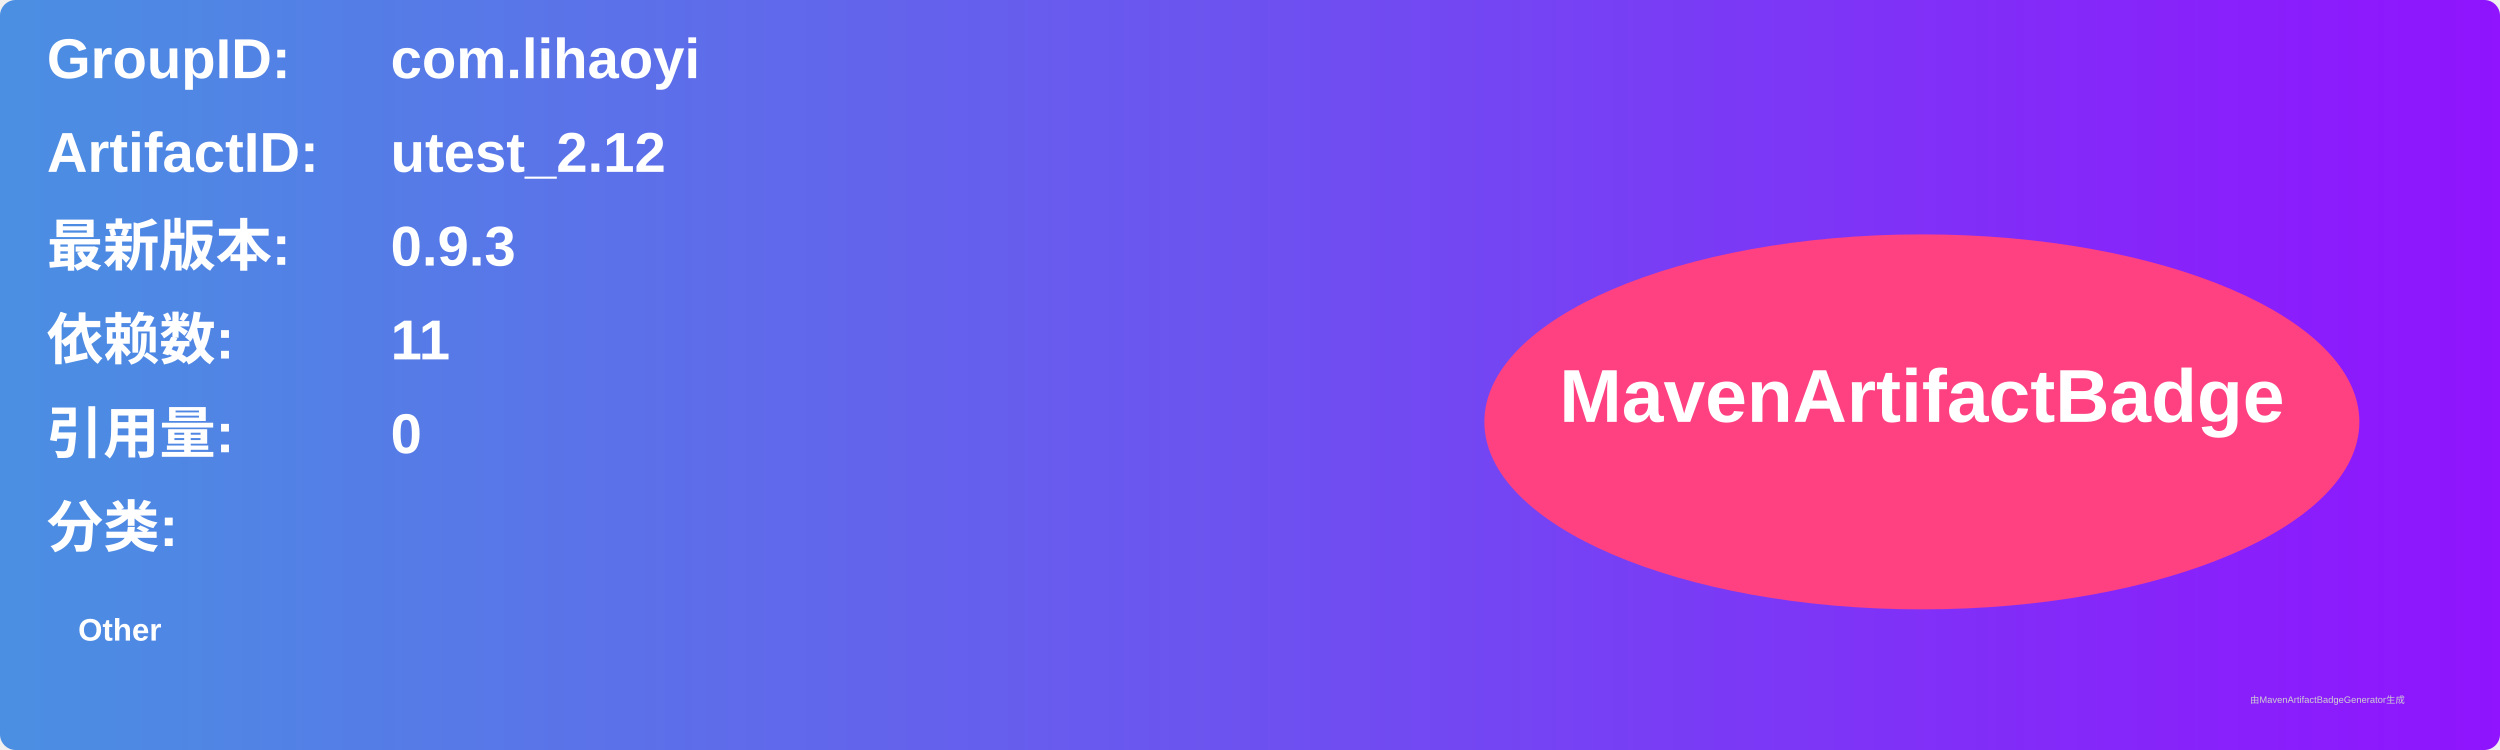
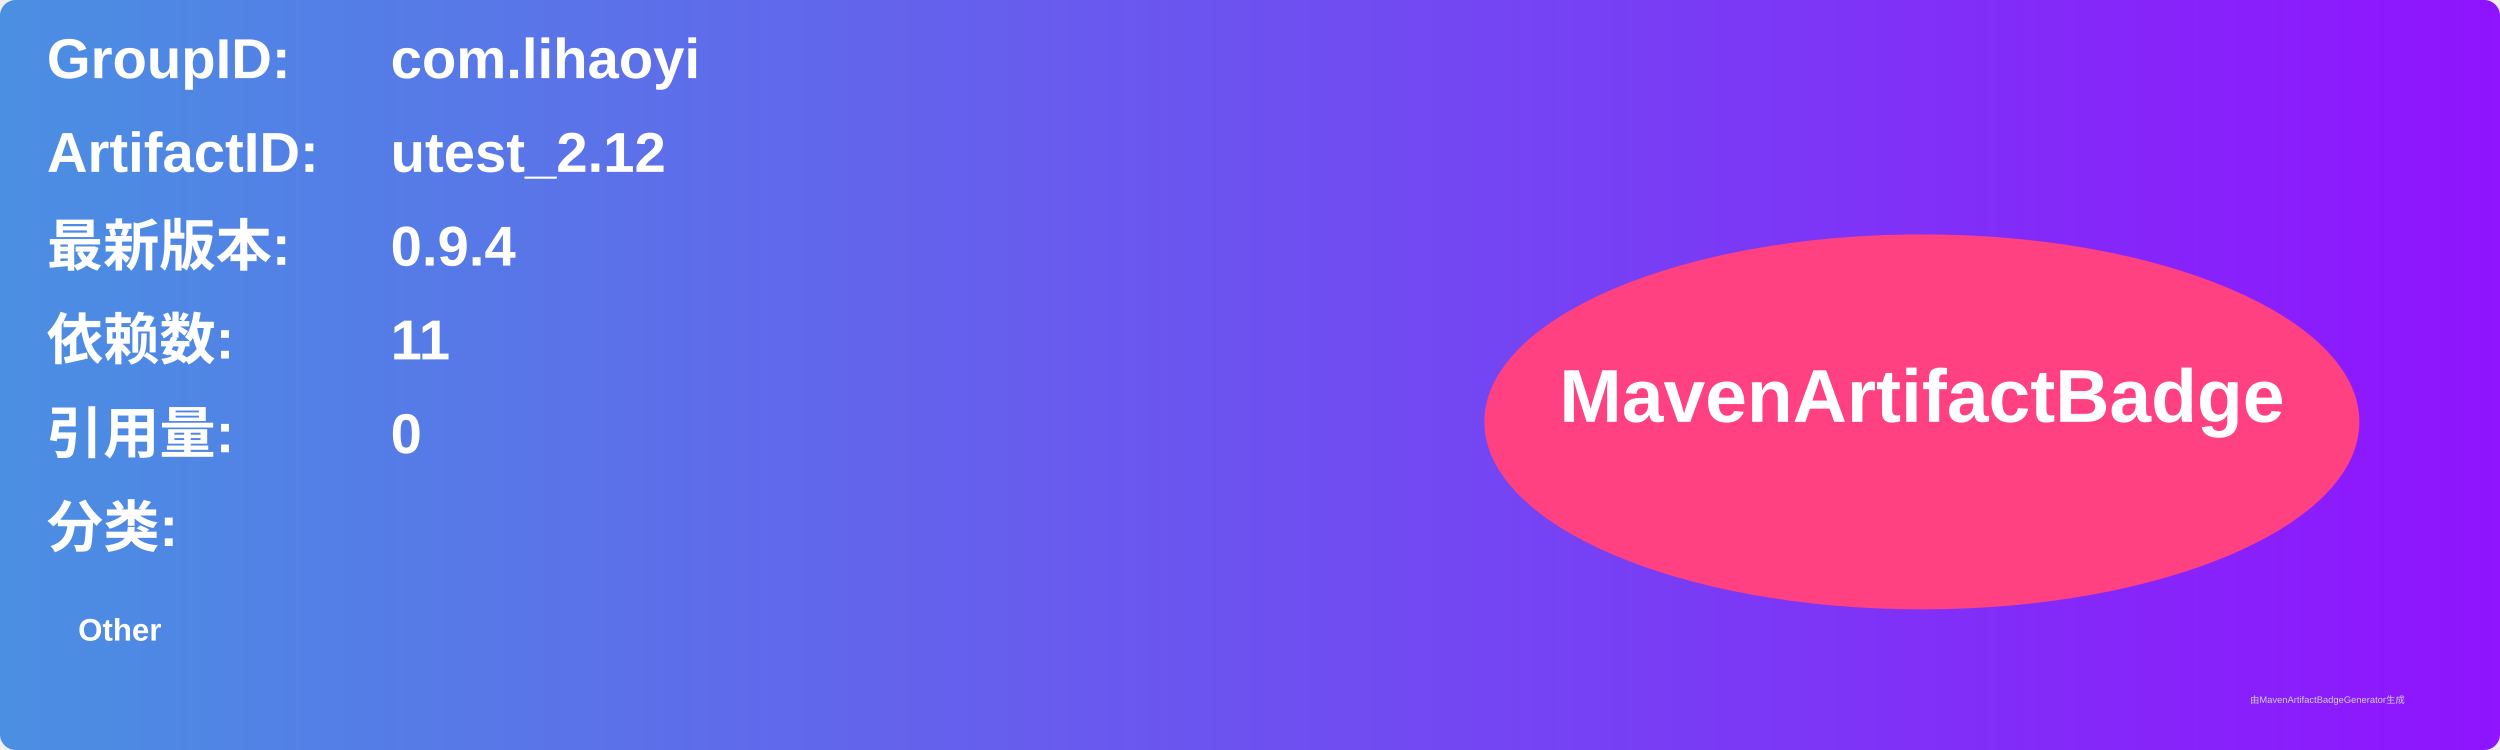
<svg xmlns="http://www.w3.org/2000/svg" width="800" height="240" viewBox="0 0 800 240">
  <linearGradient id="grad" x1="0%" y1="0%" x2="100%" y2="0%">
    <stop offset="0%" stop-color="#4a90e2" />
    <stop offset="100%" stop-color="#9013fe" />
  </linearGradient>
  <rect width="100%" height="100%" rx="5" ry="5" fill="url(#grad)" />
  <g transform="translate(15, 15)">
    <text x="0" y="10" font-family="Arial" font-size="18" fill="white" font-weight="bold" width="260">GroupID:</text>
    <text x="110" y="10" font-family="Arial" font-size="18" fill="white" font-weight="bold" width="460">com.lihaoyi</text>
    <text x="0" y="40" font-family="Arial" font-size="18" fill="white" font-weight="bold" width="260">ArtifactID:</text>
    <text x="110" y="40" font-family="Arial" font-size="18" fill="white" font-weight="bold" width="460">utest_2.12</text>
    <text x="0" y="70" font-family="Arial" font-size="18" fill="white" font-weight="bold">最新版本:</text>
    <text x="110" y="70" font-family="Arial" font-size="18" fill="white" font-weight="bold">
-       <tspan font-weight="bold">0.9.3</tspan>
+       <tspan font-weight="bold">0.9.4</tspan>
    </text>
    <text x="0" y="100" font-family="Arial" font-size="18" fill="white" font-weight="bold">依赖数: </text>
    <text x="110" y="100" font-family="Arial" font-size="18" fill="white">
      <tspan font-weight="bold">11</tspan>
    </text>
    <text x="0" y="130" font-family="Arial" font-size="18" fill="white" font-weight="bold">引用量: </text>
    <text x="110" y="130" font-family="Arial" font-size="18" fill="white">
      <tspan font-weight="bold">0</tspan>
    </text>
    <text x="0" y="160" font-family="Arial" font-size="18" fill="white" font-weight="bold">分类:</text>
    <text x="10" y="190" font-family="Arial" font-size="10" fill="white">
      <tspan font-weight="bold">Other</tspan>
    </text>
    <ellipse cx="600" cy="120" rx="140" ry="60" fill="#ff4081" />
    <text x="600" y="120" text-anchor="middle" font-family="Arial" font-size="24" fill="white" font-weight="bold">MavenArtifactBadge</text>
  </g>
  <text x="720" y="225" font-family="Arial" font-size="3" fill="#d0d0d0">由MavenArtifactBadgeGenerator生成</text>
</svg>
